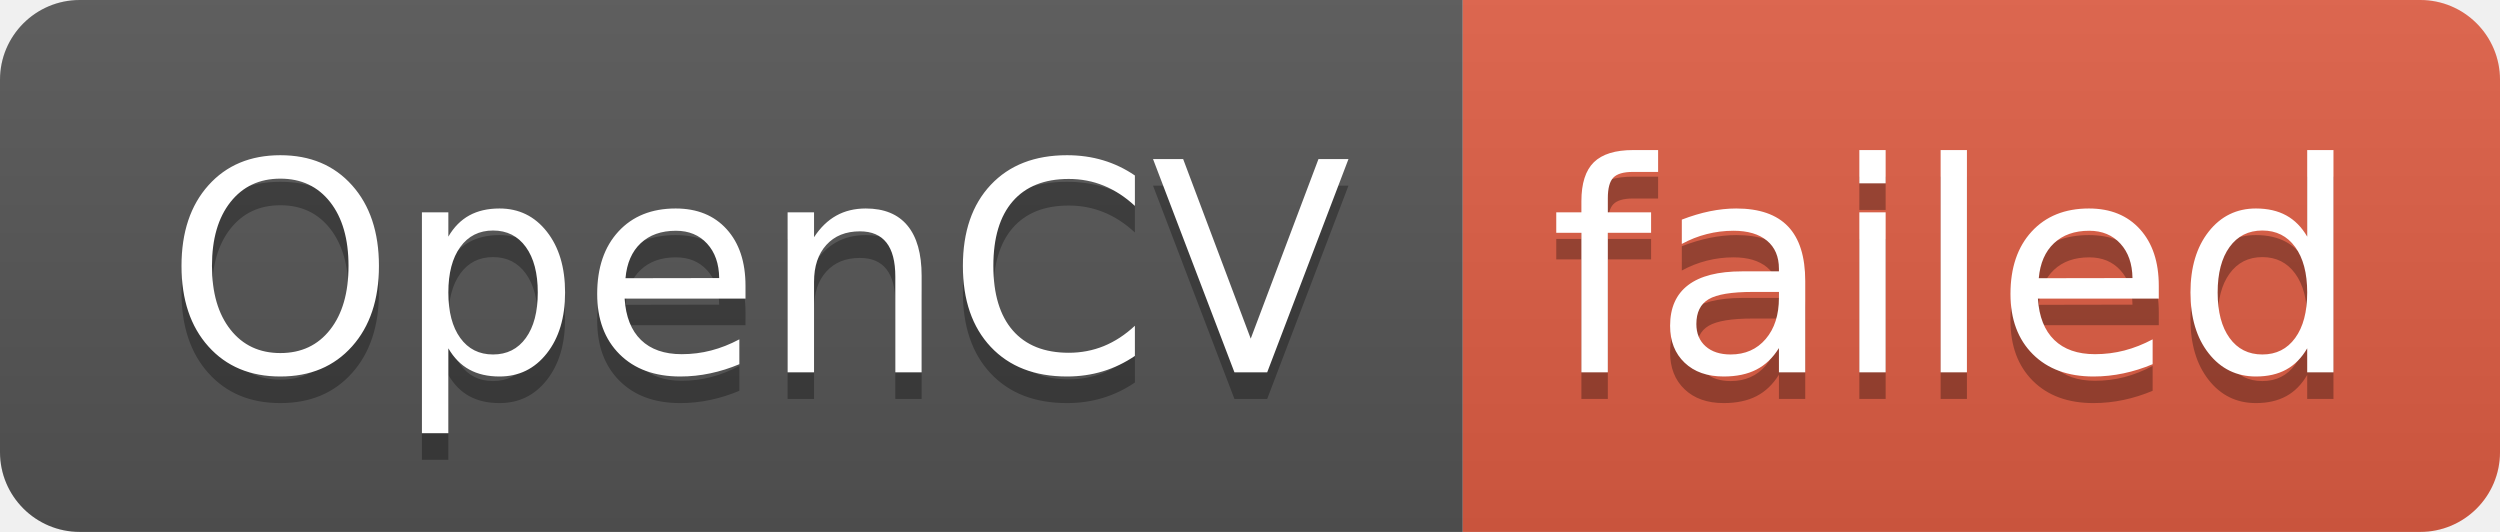
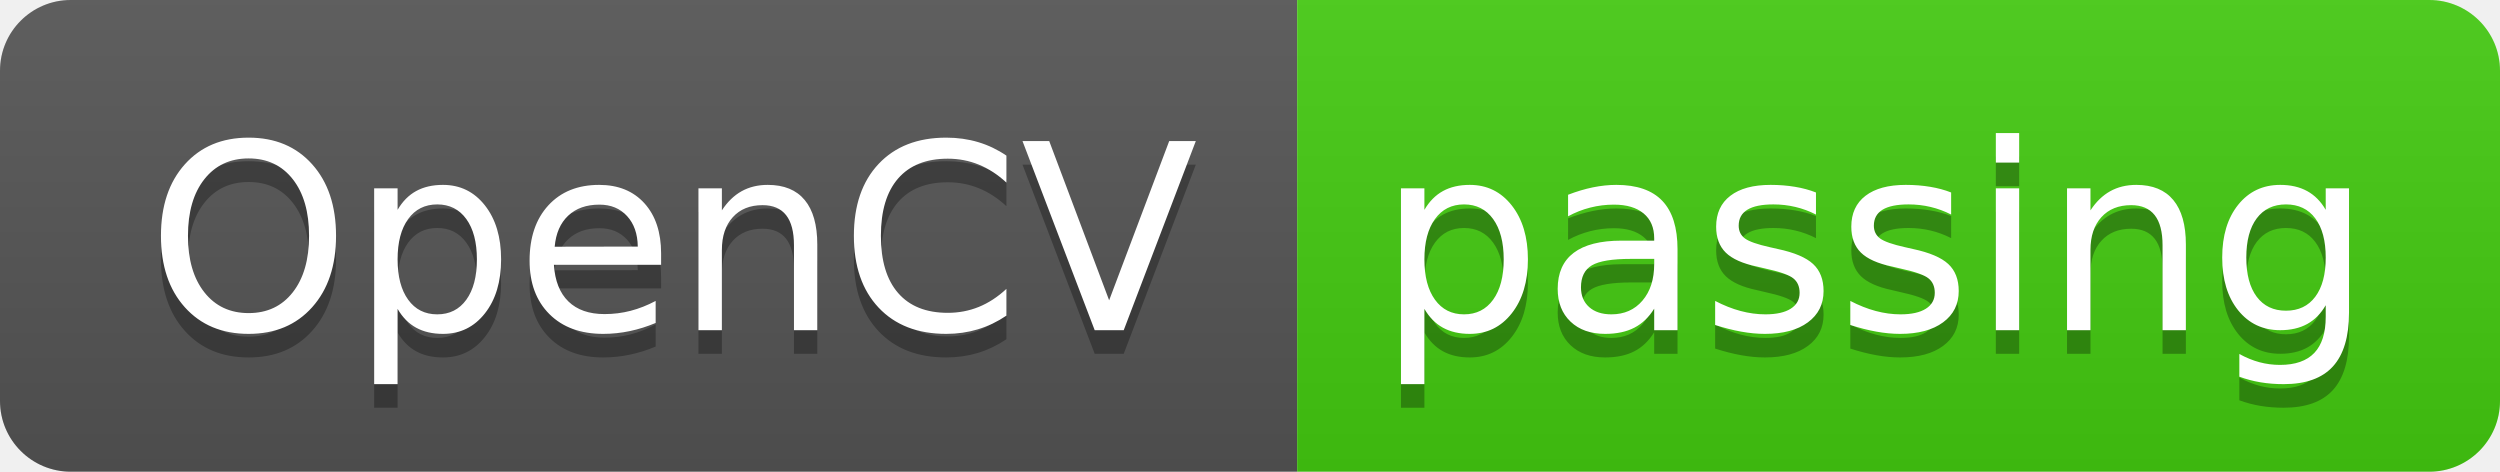
- <svg xmlns="http://www.w3.org/2000/svg" width="94" height="20" role="img" aria-label="OpenCV: failed">
+ <svg xmlns="http://www.w3.org/2000/svg" width="106" height="20" role="img" aria-label="OpenCV: passing">
  <linearGradient id="s" x2="0" y2="100%">
    <stop offset="0" stop-color="#bbb" stop-opacity=".1" />
    <stop offset="1" stop-opacity=".1" />
  </linearGradient>
  <clipPath id="r">
-     <rect width="94" height="20" rx="3" fill="#fff" />
+     <rect width="106" height="20" rx="3" fill="#fff" />
  </clipPath>
  <g clip-path="url(#r)">
    <rect width="55" height="20" fill="#555" />
-     <rect x="55" width="39" height="20" fill="#e05d44" />
-     <rect width="94" height="20" fill="url(#s)" />
+     <rect x="55" width="51" height="20" fill="#4c1" />
+     <rect width="106" height="20" fill="url(#s)" />
  </g>
  <g fill="#fff" text-anchor="middle" font-family="Verdana,Geneva,DejaVu Sans,sans-serif" text-rendering="geometricPrecision" font-size="110">
    <text aria-hidden="true" x="285" y="150" fill="#010101" fill-opacity=".3" transform="scale(.1)" textLength="450">OpenCV</text>
    <text x="285" y="140" transform="scale(.1)" fill="#fff" textLength="450">OpenCV</text>
-     <text aria-hidden="true" x="735" y="150" fill="#010101" fill-opacity=".3" transform="scale(.1)" textLength="290">failed</text>
-     <text x="735" y="140" transform="scale(.1)" fill="#fff" textLength="290">failed</text>
+     <text aria-hidden="true" x="795" y="150" fill="#010101" fill-opacity=".3" transform="scale(.1)" textLength="410">passing</text>
+     <text x="795" y="140" transform="scale(.1)" fill="#fff" textLength="410">passing</text>
  </g>
</svg>
